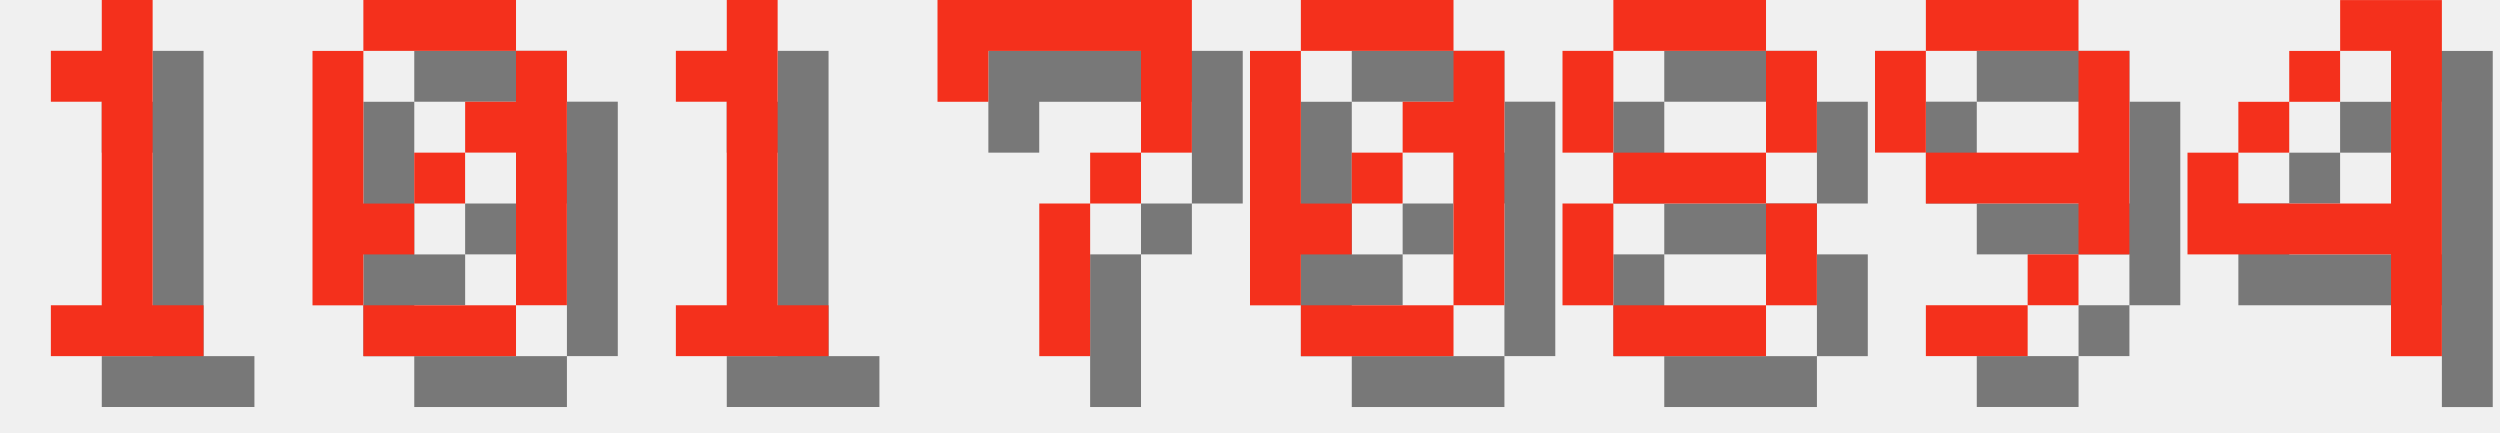
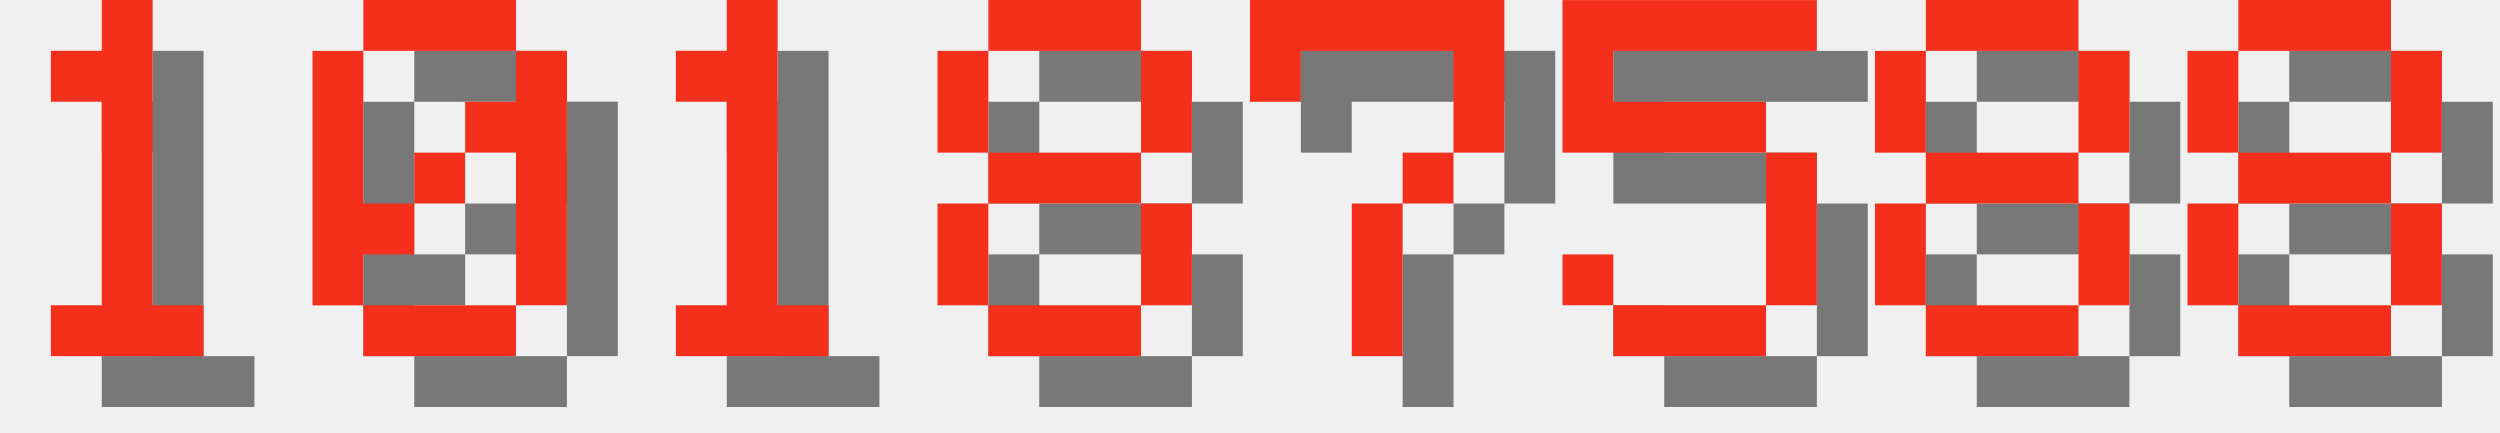
<svg xmlns="http://www.w3.org/2000/svg" version="1.1" width="208.0" height="36">
  <style>
        .text-foreground {
            fill: #F4301C;
        }
        .text-shadow {
            fill: #000000;
            fill-opacity: 0.5;
        }
    </style>
  <g class="digit" id="digit_1" transform="translate(0.0, 0), scale(4)">
    <path id="digit_1_shadow" class="text-shadow" d="m2.117 2.117v1.058h1.058v4.233h-1.058v1.058h3.175v-1.058h-1.058v-6.35h-1.058v1.058h-1.058z" fill-opacity=".5" style="paint-order:stroke fill markers" />
    <path id="digit_1_fg" class="text-foreground" d="m1.058 1.058v1.058h1.058v4.233h-1.058v1.058h3.175v-1.058h-1.058v-6.35h-1.058v1.058h-1.058z" fill="#fff" style="paint-order:stroke fill markers" />
  </g>
  <g class="digit" id="digit_0" transform="translate(26.0, 0), scale(4)">
    <path id="digit_0_shadow" class="text-shadow" d="m2.117 1.058v1.058h3.175v-1.058h-3.175zm3.175 1.058v1.058h-1.058v1.058h1.058v3.175h1.058v-5.292h-1.058zm0 5.292h-3.175v1.058h3.175v-1.058zm-3.175 0v-1.058h1.058v-1.058h-1.058v-3.175h-1.058v5.292h1.058zm1.058-2.117h1.058v-1.058h-1.058v1.058z" fill-opacity=".5" style="paint-order:stroke fill markers" />
    <path id="digit_0_fg" class="text-foreground" d="m1.058 0v1.058h3.175v-1.058h-3.175zm3.175 1.058v1.058h-1.058v1.058h1.058v3.175h1.058v-5.292h-1.058zm0 5.292h-3.175v1.058h3.175v-1.058zm-3.175 0v-1.058h1.058v-1.058h-1.058v-3.175h-1.058v5.292h1.058zm1.058-2.117h1.058v-1.058h-1.058v1.058z" fill="#fff" style="paint-order:stroke fill markers" />
  </g>
  <g class="digit" id="digit_1" transform="translate(52.0, 0), scale(4)">
    <path id="digit_1_shadow" class="text-shadow" d="m2.117 2.117v1.058h1.058v4.233h-1.058v1.058h3.175v-1.058h-1.058v-6.35h-1.058v1.058h-1.058z" fill-opacity=".5" style="paint-order:stroke fill markers" />
    <path id="digit_1_fg" class="text-foreground" d="m1.058 1.058v1.058h1.058v4.233h-1.058v1.058h3.175v-1.058h-1.058v-6.35h-1.058v1.058h-1.058z" fill="#fff" style="paint-order:stroke fill markers" />
  </g>
-   <g class="digit" id="digit_7" transform="translate(78.0, 0), scale(4)">
+   <g class="digit" id="digit_8" transform="translate(78.0, 0), scale(4)">
+     <path id="digit_8_shadow" class="text-shadow" d="m2.117 1.058v1.058h3.175v-1.058h-3.175zm3.175 1.058v2.117h1.058v-2.117h-1.058zm0 2.117h-3.175v1.058h3.175v-1.058zm0 1.058v2.117h1.058v-2.117h-1.058zm0 2.117h-3.175v1.058h3.175v-1.058zm-3.175 0v-2.117h-1.058v2.117h1.058zm0-3.175v-2.117h-1.058v2.117h1.058z" fill-opacity=".5" style="paint-order:stroke fill markers" />
+     <path id="digit_8_fg" class="text-foreground" d="m1.058 0v1.058h3.175v-1.058h-3.175zm3.175 1.058v2.117h1.058v-2.117h-1.058zm0 2.117h-3.175v1.058h3.175v-1.058zm0 1.058v2.117h1.058v-2.117h-1.058zm0 2.117h-3.175v1.058h3.175v-1.058zm-3.175 0v-2.117h-1.058v2.117h1.058zm0-3.175v-2.117h-1.058v2.117h1.058z" fill="#fff" style="paint-order:stroke fill markers" />
+   </g>
+   <g class="digit" id="digit_7" transform="translate(104.0, 0), scale(4)">
    <path id="digit_7_shadow" class="text-shadow" d="m1.058 1.058 2e-6 2.117h1.058v-1.058h3.175v1.058l2e-7 1.058h-1.058v1.058h-1.058l4e-7 3.175 1.058 1e-7v-3.175h1.058v-1.058h1.058l5e-7 -1.058v-2.117z" fill-opacity=".5" style="paint-order:stroke fill markers" />
    <path id="digit_7_fg" class="text-foreground" d="m0 0 2e-6 2.117h1.058v-1.058h3.175v1.058l2e-7 1.058h-1.058v1.058h-1.058l4e-7 3.175 1.058 1e-7v-3.175h1.058v-1.058h1.058l5e-7 -1.058v-2.117z" fill="#fff" style="paint-order:stroke fill markers" />
  </g>
-   <g class="digit" id="digit_0" transform="translate(104.0, 0), scale(4)">
-     <path id="digit_0_shadow" class="text-shadow" d="m2.117 1.058v1.058h3.175v-1.058h-3.175zm3.175 1.058v1.058h-1.058v1.058h1.058v3.175h1.058v-5.292h-1.058zm0 5.292h-3.175v1.058h3.175v-1.058zm-3.175 0v-1.058h1.058v-1.058h-1.058v-3.175h-1.058v5.292h1.058zm1.058-2.117h1.058v-1.058h-1.058v1.058z" fill-opacity=".5" style="paint-order:stroke fill markers" />
-     <path id="digit_0_fg" class="text-foreground" d="m1.058 0v1.058h3.175v-1.058h-3.175zm3.175 1.058v1.058h-1.058v1.058h1.058v3.175h1.058v-5.292h-1.058zm0 5.292h-3.175v1.058h3.175v-1.058zm-3.175 0v-1.058h1.058v-1.058h-1.058v-3.175h-1.058v5.292h1.058zm1.058-2.117h1.058v-1.058h-1.058v1.058z" fill="#fff" style="paint-order:stroke fill markers" />
+   <g class="digit" id="digit_5" transform="translate(130.0, 0), scale(4)">
+     <path id="digit_5_shadow" class="text-shadow" d="m1.058 1.058v3.175h4.233v3.175h-3.175v-1.058h-1.058v1.058h1.058v1.058h3.175v-1.058h1.058v-3.175h-1.058v-1.058h-3.175v-1.058h4.233v-1.058h-5.292z" fill-opacity=".5" style="paint-order:stroke fill markers" />
+     <path id="digit_5_fg" class="text-foreground" d="m0 0v3.175h4.233v3.175h-3.175v-1.058h-1.058v1.058h1.058v1.058h3.175v-1.058h1.058v-3.175h-1.058v-1.058h-3.175v-1.058h4.233v-1.058h-5.292z" fill="#fff" style="paint-order:stroke fill markers" />
  </g>
-   <g class="digit" id="digit_8" transform="translate(130.0, 0), scale(4)">
+   <g class="digit" id="digit_8" transform="translate(156.0, 0), scale(4)">
    <path id="digit_8_shadow" class="text-shadow" d="m2.117 1.058v1.058h3.175v-1.058h-3.175zm3.175 1.058v2.117h1.058v-2.117h-1.058zm0 2.117h-3.175v1.058h3.175v-1.058zm0 1.058v2.117h1.058v-2.117h-1.058zm0 2.117h-3.175v1.058h3.175v-1.058zm-3.175 0v-2.117h-1.058v2.117h1.058zm0-3.175v-2.117h-1.058v2.117h1.058z" fill-opacity=".5" style="paint-order:stroke fill markers" />
    <path id="digit_8_fg" class="text-foreground" d="m1.058 0v1.058h3.175v-1.058h-3.175zm3.175 1.058v2.117h1.058v-2.117h-1.058zm0 2.117h-3.175v1.058h3.175v-1.058zm0 1.058v2.117h1.058v-2.117h-1.058zm0 2.117h-3.175v1.058h3.175v-1.058zm-3.175 0v-2.117h-1.058v2.117h1.058zm0-3.175v-2.117h-1.058v2.117h1.058z" fill="#fff" style="paint-order:stroke fill markers" />
  </g>
-   <g class="digit" id="digit_9" transform="translate(156.0, 0), scale(4)">
-     <path id="digit_9_shadow" class="text-shadow" d="m2.117 1.058v1.058h3.175v-1.058h-3.175zm3.175 1.058v2.117h-3.175v1.058h3.175v1.058h1.058v-4.233h-1.058zm0 4.233h-1.058v1.058h1.058v-1.058zm-1.058 1.058h-2.117v1.058h2.117v-1.058zm-2.117-3.175v-2.117h-1.058v2.117h1.058z" fill-opacity=".5" style="paint-order:stroke fill markers" />
-     <path id="digit_9_fg" class="text-foreground" d="m1.058 0v1.058h3.175v-1.058h-3.175zm3.175 1.058v2.117h-3.175v1.058h3.175v1.058h1.058v-4.233h-1.058zm0 4.233h-1.058v1.058h1.058v-1.058zm-1.058 1.058h-2.117v1.058h2.117v-1.058zm-2.117-3.175v-2.117h-1.058v2.117h1.058z" fill="#fff" style="paint-order:stroke fill markers" />
-   </g>
-   <g class="digit" id="digit_4" transform="translate(182.0, 0), scale(4)">
-     <path id="digit_4_shadow" class="text-shadow" d="m4.233 1.058v1.058h1.058v3.175h-3.175v-1.058h-1.058v2.117h4.233v2.117h1.058v-7.408h-2.117zm-2.117 3.175h1.058v-1.058h-1.058v1.058zm1.058-1.058h1.058v-1.058h-1.058v1.058z" fill-opacity=".5" style="paint-order:stroke fill markers" />
-     <path id="digit_4_fg" class="text-foreground" d="m3.175 0v1.058h1.058v3.175h-3.175v-1.058h-1.058v2.117h4.233v2.117h1.058v-7.408h-2.117zm-2.117 3.175h1.058v-1.058h-1.058v1.058zm1.058-1.058h1.058v-1.058h-1.058v1.058z" fill="#fff" style="paint-order:stroke fill markers" />
+   <g class="digit" id="digit_8" transform="translate(182.0, 0), scale(4)">
+     <path id="digit_8_shadow" class="text-shadow" d="m2.117 1.058v1.058h3.175v-1.058h-3.175zm3.175 1.058v2.117h1.058v-2.117h-1.058zm0 2.117h-3.175v1.058h3.175v-1.058zm0 1.058v2.117h1.058v-2.117h-1.058zm0 2.117h-3.175v1.058h3.175v-1.058zm-3.175 0v-2.117h-1.058v2.117h1.058zm0-3.175v-2.117h-1.058v2.117h1.058z" fill-opacity=".5" style="paint-order:stroke fill markers" />
+     <path id="digit_8_fg" class="text-foreground" d="m1.058 0v1.058h3.175v-1.058h-3.175zm3.175 1.058v2.117h1.058v-2.117h-1.058zm0 2.117h-3.175v1.058h3.175v-1.058zm0 1.058v2.117h1.058v-2.117h-1.058zm0 2.117h-3.175v1.058h3.175v-1.058zm-3.175 0v-2.117h-1.058v2.117h1.058zm0-3.175v-2.117h-1.058v2.117h1.058z" fill="#fff" style="paint-order:stroke fill markers" />
  </g>
</svg>
